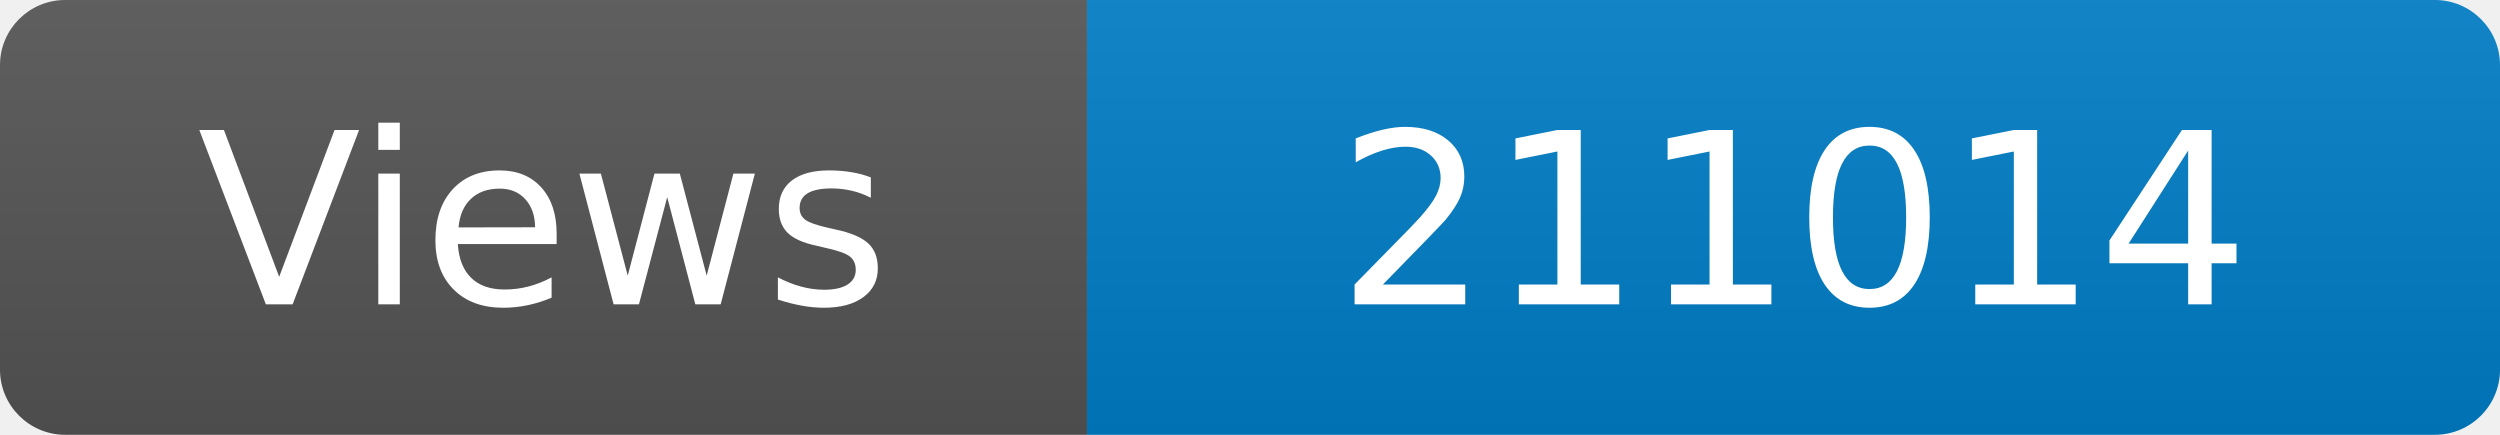
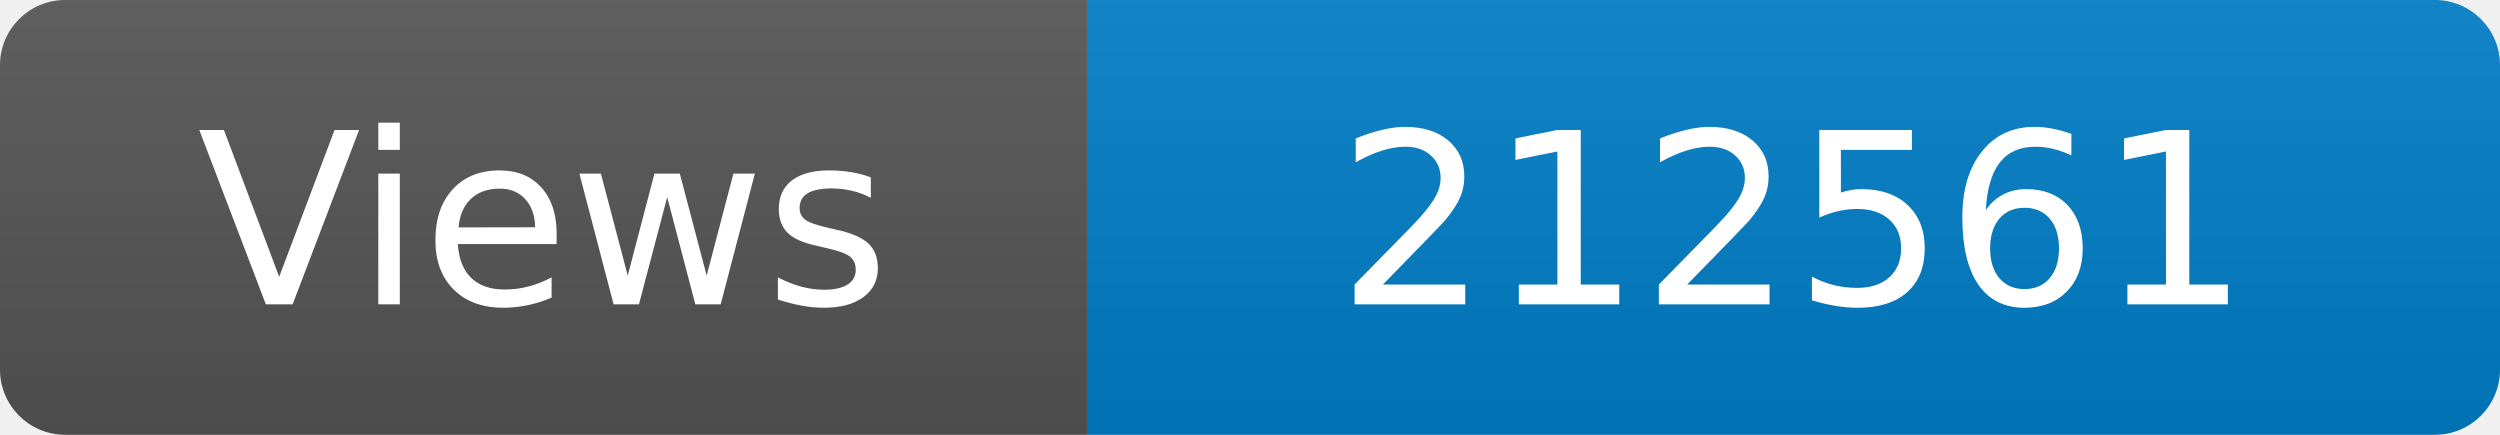
<svg xmlns="http://www.w3.org/2000/svg" width="115" height="20" role="img" aria-label="Maintained?: yes">
  <linearGradient id="s" x2="0" y2="100%">
    <stop offset="0" stop-color="#bbb" stop-opacity=".1" />
    <stop offset="1" stop-opacity=".1" />
  </linearGradient>
  <clipPath id="r">
    <rect width="115" height="20" rx="3" fill="#fff" />
  </clipPath>
  <g clip-path="url(#r)">
    <rect width="50" height="20" fill="#555" />
    <rect x="50" width="160" height="20" fill="#007ec6" />
    <rect width="115" height="20" fill="url(#s)" />
  </g>
  <g fill="#fff" text-anchor="middle" font-family="Verdana,Geneva,DejaVu Sans,sans-serif" font-size="110">
    <text x="250" y="140" transform="scale(.1)" fill="#fff">Views</text>
-     <text x="825" y="140" transform="scale(.1)" fill="#fff">211014</text>
+     <text x="825" y="140" transform="scale(.1)" fill="#fff">212561</text>
  </g>
</svg>
